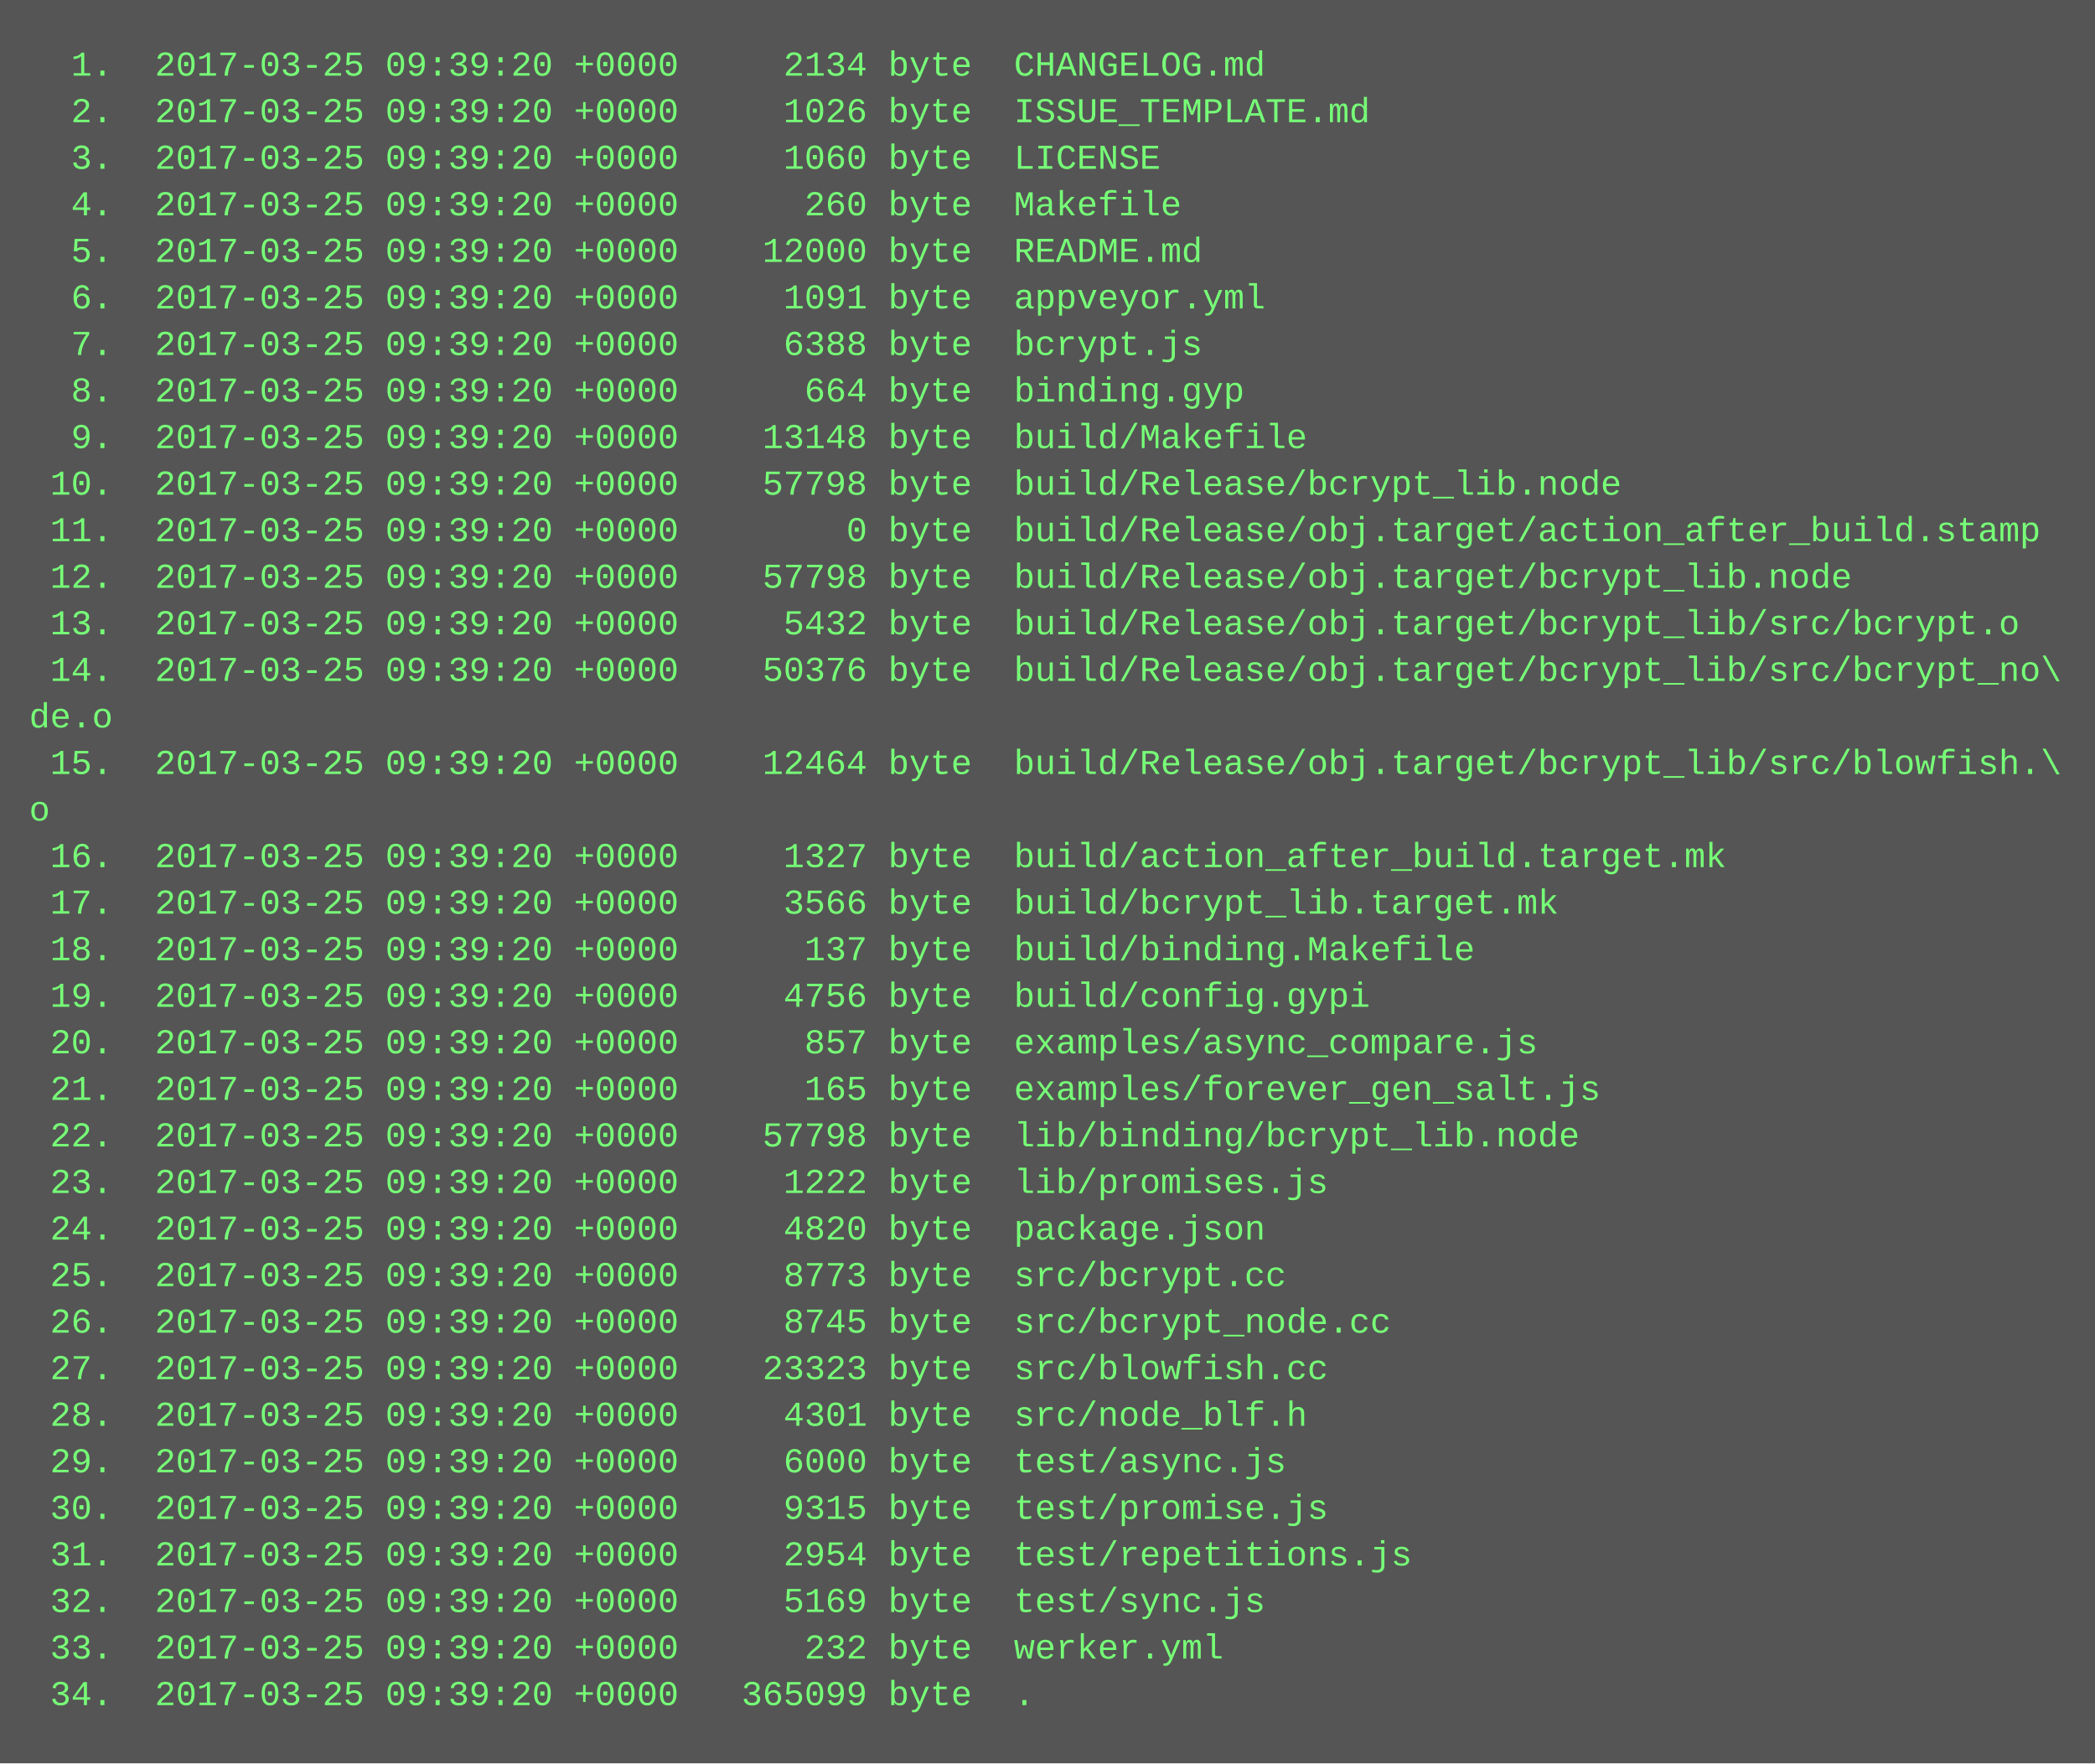
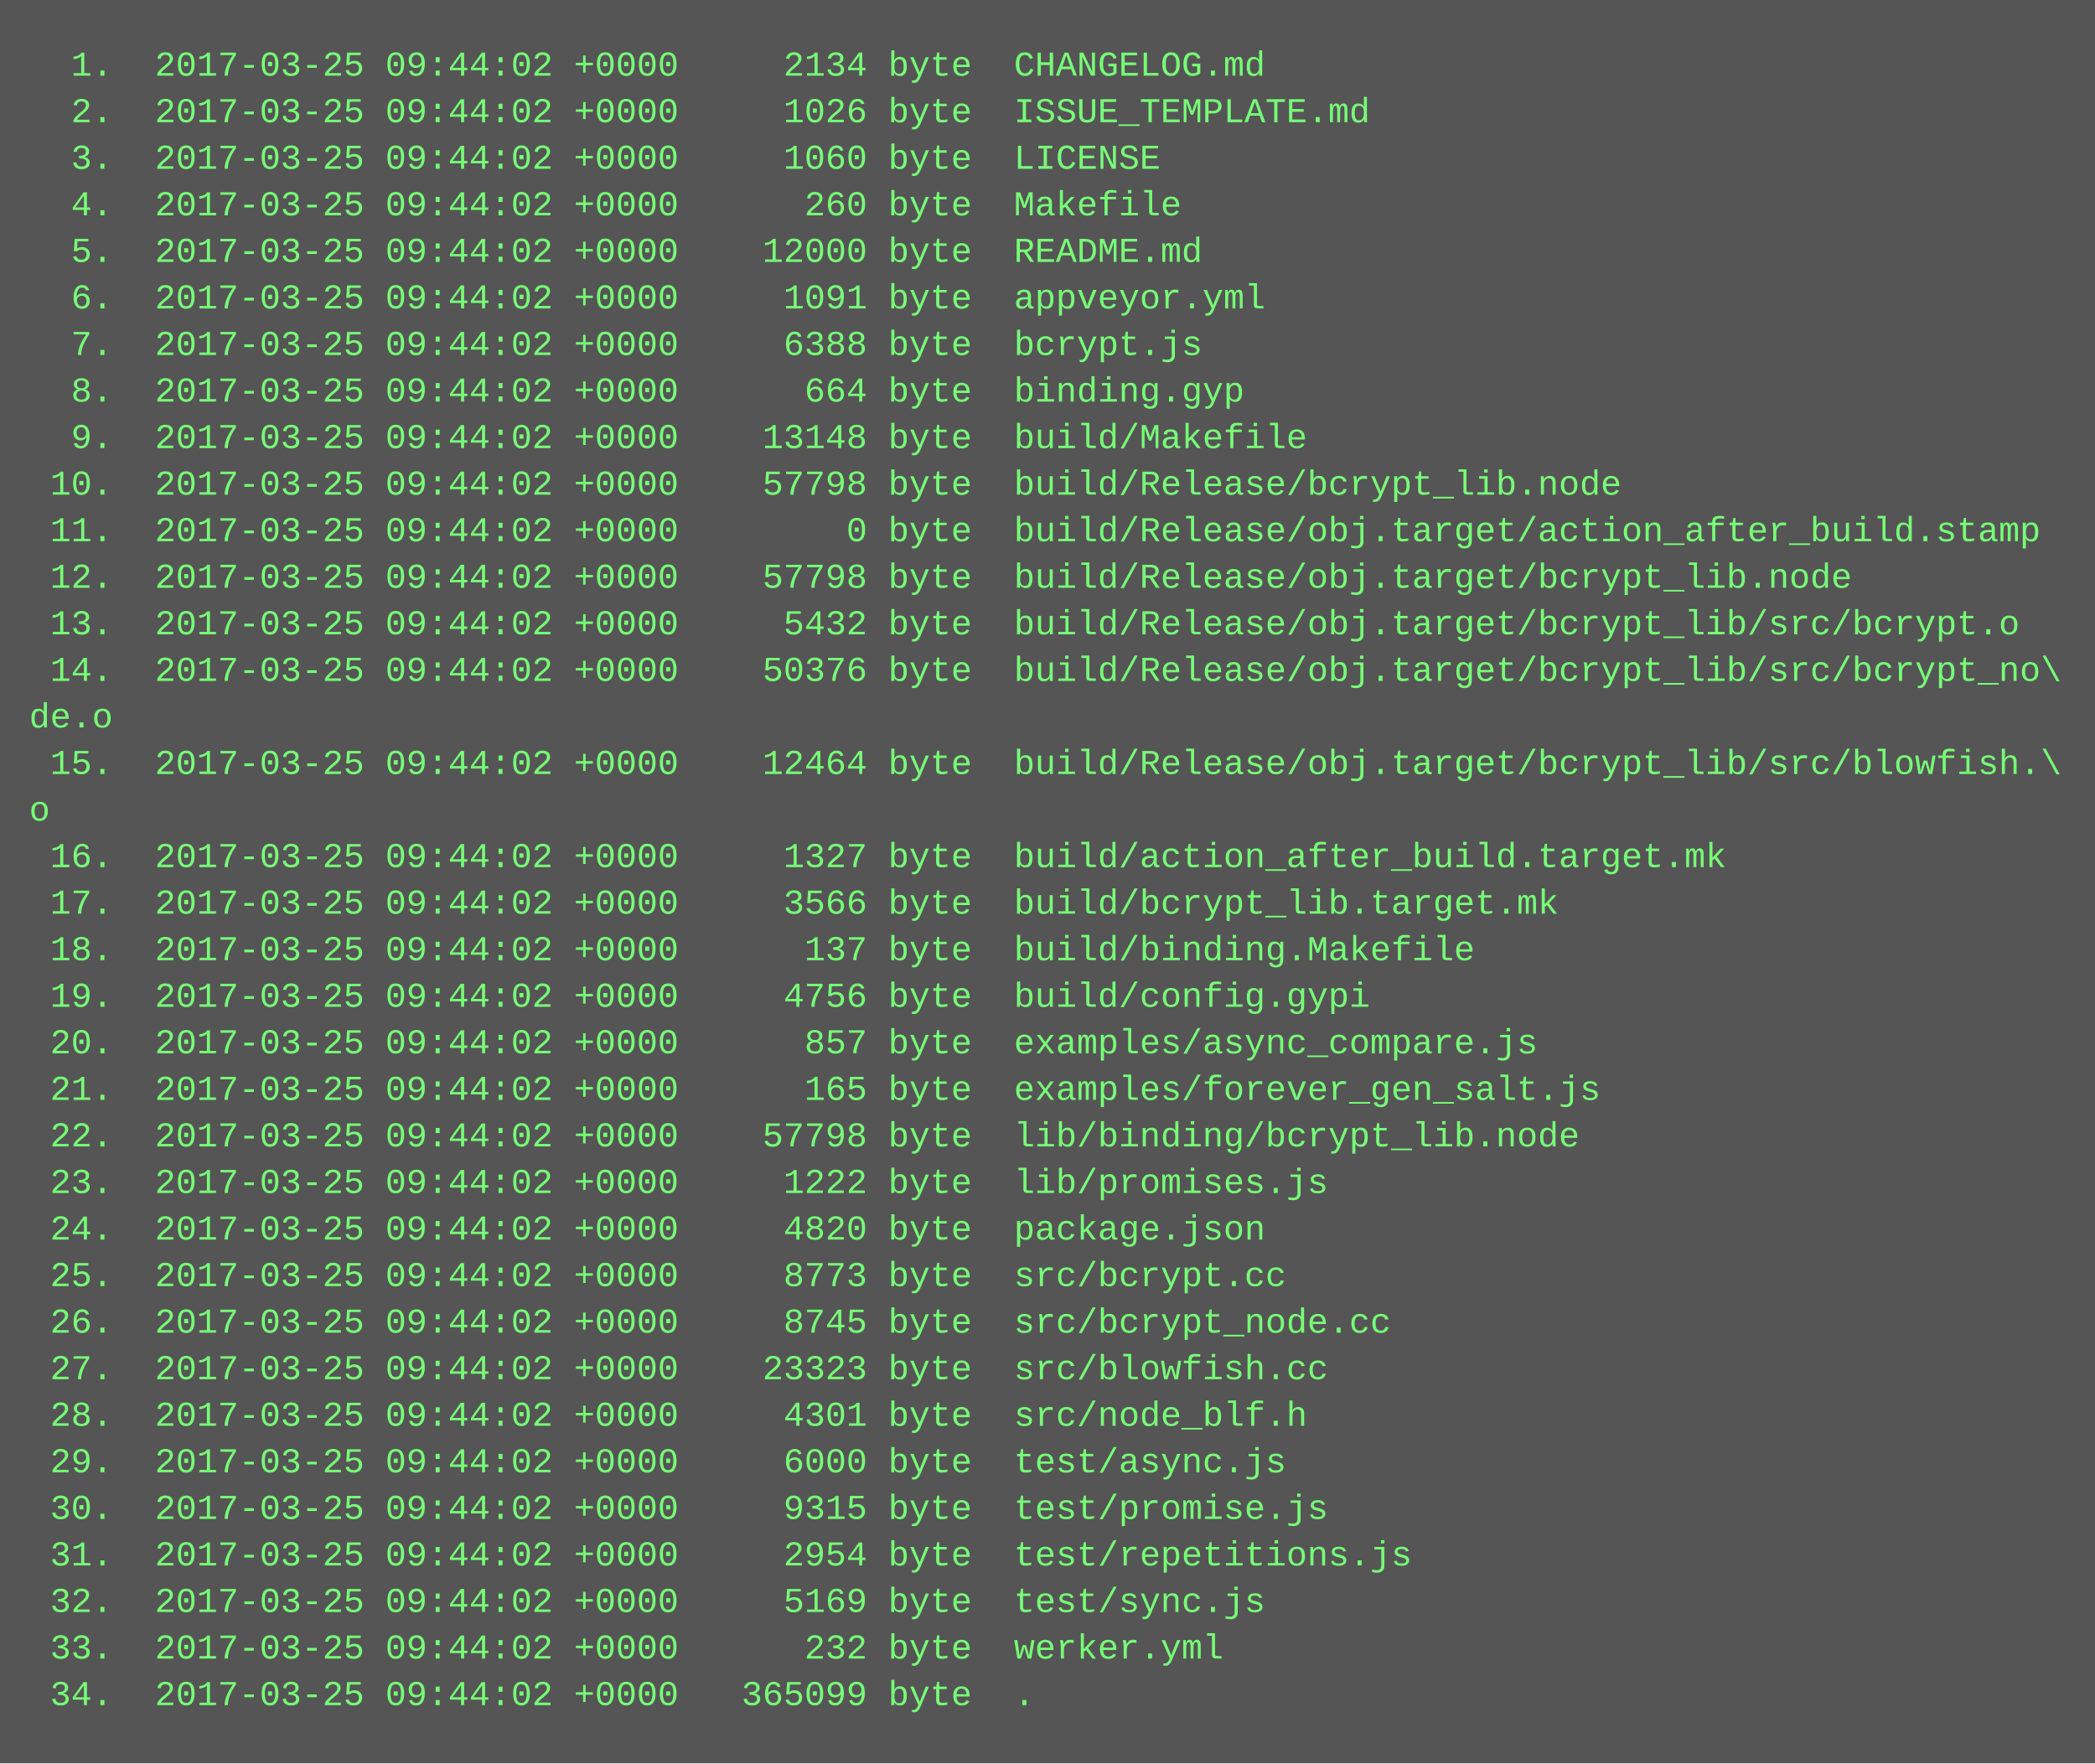
<svg xmlns="http://www.w3.org/2000/svg" height="606" width="720">
  <rect height="606" fill="#555" width="720" />
  <text fill="#7f7" font-family="Courier New" font-size="12" xml:space="preserve">
-     <tspan x="10" y="26">  1.  2017-03-25 09:39:20 +0000     2134 byte  CHANGELOG.md</tspan>
-     <tspan x="10" y="42">  2.  2017-03-25 09:39:20 +0000     1026 byte  ISSUE_TEMPLATE.md</tspan>
-     <tspan x="10" y="58">  3.  2017-03-25 09:39:20 +0000     1060 byte  LICENSE</tspan>
-     <tspan x="10" y="74">  4.  2017-03-25 09:39:20 +0000      260 byte  Makefile</tspan>
-     <tspan x="10" y="90">  5.  2017-03-25 09:39:20 +0000    12000 byte  README.md</tspan>
-     <tspan x="10" y="106">  6.  2017-03-25 09:39:20 +0000     1091 byte  appveyor.yml</tspan>
-     <tspan x="10" y="122">  7.  2017-03-25 09:39:20 +0000     6388 byte  bcrypt.js</tspan>
-     <tspan x="10" y="138">  8.  2017-03-25 09:39:20 +0000      664 byte  binding.gyp</tspan>
-     <tspan x="10" y="154">  9.  2017-03-25 09:39:20 +0000    13148 byte  build/Makefile</tspan>
-     <tspan x="10" y="170"> 10.  2017-03-25 09:39:20 +0000    57798 byte  build/Release/bcrypt_lib.node</tspan>
-     <tspan x="10" y="186"> 11.  2017-03-25 09:39:20 +0000        0 byte  build/Release/obj.target/action_after_build.stamp</tspan>
-     <tspan x="10" y="202"> 12.  2017-03-25 09:39:20 +0000    57798 byte  build/Release/obj.target/bcrypt_lib.node</tspan>
-     <tspan x="10" y="218"> 13.  2017-03-25 09:39:20 +0000     5432 byte  build/Release/obj.target/bcrypt_lib/src/bcrypt.o</tspan>
-     <tspan x="10" y="234"> 14.  2017-03-25 09:39:20 +0000    50376 byte  build/Release/obj.target/bcrypt_lib/src/bcrypt_no\</tspan>
+     <tspan x="10" y="26">  1.  2017-03-25 09:44:02 +0000     2134 byte  CHANGELOG.md</tspan>
+     <tspan x="10" y="42">  2.  2017-03-25 09:44:02 +0000     1026 byte  ISSUE_TEMPLATE.md</tspan>
+     <tspan x="10" y="58">  3.  2017-03-25 09:44:02 +0000     1060 byte  LICENSE</tspan>
+     <tspan x="10" y="74">  4.  2017-03-25 09:44:02 +0000      260 byte  Makefile</tspan>
+     <tspan x="10" y="90">  5.  2017-03-25 09:44:02 +0000    12000 byte  README.md</tspan>
+     <tspan x="10" y="106">  6.  2017-03-25 09:44:02 +0000     1091 byte  appveyor.yml</tspan>
+     <tspan x="10" y="122">  7.  2017-03-25 09:44:02 +0000     6388 byte  bcrypt.js</tspan>
+     <tspan x="10" y="138">  8.  2017-03-25 09:44:02 +0000      664 byte  binding.gyp</tspan>
+     <tspan x="10" y="154">  9.  2017-03-25 09:44:02 +0000    13148 byte  build/Makefile</tspan>
+     <tspan x="10" y="170"> 10.  2017-03-25 09:44:02 +0000    57798 byte  build/Release/bcrypt_lib.node</tspan>
+     <tspan x="10" y="186"> 11.  2017-03-25 09:44:02 +0000        0 byte  build/Release/obj.target/action_after_build.stamp</tspan>
+     <tspan x="10" y="202"> 12.  2017-03-25 09:44:02 +0000    57798 byte  build/Release/obj.target/bcrypt_lib.node</tspan>
+     <tspan x="10" y="218"> 13.  2017-03-25 09:44:02 +0000     5432 byte  build/Release/obj.target/bcrypt_lib/src/bcrypt.o</tspan>
+     <tspan x="10" y="234"> 14.  2017-03-25 09:44:02 +0000    50376 byte  build/Release/obj.target/bcrypt_lib/src/bcrypt_no\</tspan>
    <tspan x="10" y="250">de.o</tspan>
-     <tspan x="10" y="266"> 15.  2017-03-25 09:39:20 +0000    12464 byte  build/Release/obj.target/bcrypt_lib/src/blowfish.\</tspan>
+     <tspan x="10" y="266"> 15.  2017-03-25 09:44:02 +0000    12464 byte  build/Release/obj.target/bcrypt_lib/src/blowfish.\</tspan>
    <tspan x="10" y="282">o</tspan>
-     <tspan x="10" y="298"> 16.  2017-03-25 09:39:20 +0000     1327 byte  build/action_after_build.target.mk</tspan>
-     <tspan x="10" y="314"> 17.  2017-03-25 09:39:20 +0000     3566 byte  build/bcrypt_lib.target.mk</tspan>
-     <tspan x="10" y="330"> 18.  2017-03-25 09:39:20 +0000      137 byte  build/binding.Makefile</tspan>
-     <tspan x="10" y="346"> 19.  2017-03-25 09:39:20 +0000     4756 byte  build/config.gypi</tspan>
-     <tspan x="10" y="362"> 20.  2017-03-25 09:39:20 +0000      857 byte  examples/async_compare.js</tspan>
-     <tspan x="10" y="378"> 21.  2017-03-25 09:39:20 +0000      165 byte  examples/forever_gen_salt.js</tspan>
-     <tspan x="10" y="394"> 22.  2017-03-25 09:39:20 +0000    57798 byte  lib/binding/bcrypt_lib.node</tspan>
-     <tspan x="10" y="410"> 23.  2017-03-25 09:39:20 +0000     1222 byte  lib/promises.js</tspan>
-     <tspan x="10" y="426"> 24.  2017-03-25 09:39:20 +0000     4820 byte  package.json</tspan>
-     <tspan x="10" y="442"> 25.  2017-03-25 09:39:20 +0000     8773 byte  src/bcrypt.cc</tspan>
-     <tspan x="10" y="458"> 26.  2017-03-25 09:39:20 +0000     8745 byte  src/bcrypt_node.cc</tspan>
-     <tspan x="10" y="474"> 27.  2017-03-25 09:39:20 +0000    23323 byte  src/blowfish.cc</tspan>
-     <tspan x="10" y="490"> 28.  2017-03-25 09:39:20 +0000     4301 byte  src/node_blf.h</tspan>
-     <tspan x="10" y="506"> 29.  2017-03-25 09:39:20 +0000     6000 byte  test/async.js</tspan>
-     <tspan x="10" y="522"> 30.  2017-03-25 09:39:20 +0000     9315 byte  test/promise.js</tspan>
-     <tspan x="10" y="538"> 31.  2017-03-25 09:39:20 +0000     2954 byte  test/repetitions.js</tspan>
-     <tspan x="10" y="554"> 32.  2017-03-25 09:39:20 +0000     5169 byte  test/sync.js</tspan>
-     <tspan x="10" y="570"> 33.  2017-03-25 09:39:20 +0000      232 byte  werker.yml</tspan>
-     <tspan x="10" y="586"> 34.  2017-03-25 09:39:20 +0000   365099 byte  .</tspan>
+     <tspan x="10" y="298"> 16.  2017-03-25 09:44:02 +0000     1327 byte  build/action_after_build.target.mk</tspan>
+     <tspan x="10" y="314"> 17.  2017-03-25 09:44:02 +0000     3566 byte  build/bcrypt_lib.target.mk</tspan>
+     <tspan x="10" y="330"> 18.  2017-03-25 09:44:02 +0000      137 byte  build/binding.Makefile</tspan>
+     <tspan x="10" y="346"> 19.  2017-03-25 09:44:02 +0000     4756 byte  build/config.gypi</tspan>
+     <tspan x="10" y="362"> 20.  2017-03-25 09:44:02 +0000      857 byte  examples/async_compare.js</tspan>
+     <tspan x="10" y="378"> 21.  2017-03-25 09:44:02 +0000      165 byte  examples/forever_gen_salt.js</tspan>
+     <tspan x="10" y="394"> 22.  2017-03-25 09:44:02 +0000    57798 byte  lib/binding/bcrypt_lib.node</tspan>
+     <tspan x="10" y="410"> 23.  2017-03-25 09:44:02 +0000     1222 byte  lib/promises.js</tspan>
+     <tspan x="10" y="426"> 24.  2017-03-25 09:44:02 +0000     4820 byte  package.json</tspan>
+     <tspan x="10" y="442"> 25.  2017-03-25 09:44:02 +0000     8773 byte  src/bcrypt.cc</tspan>
+     <tspan x="10" y="458"> 26.  2017-03-25 09:44:02 +0000     8745 byte  src/bcrypt_node.cc</tspan>
+     <tspan x="10" y="474"> 27.  2017-03-25 09:44:02 +0000    23323 byte  src/blowfish.cc</tspan>
+     <tspan x="10" y="490"> 28.  2017-03-25 09:44:02 +0000     4301 byte  src/node_blf.h</tspan>
+     <tspan x="10" y="506"> 29.  2017-03-25 09:44:02 +0000     6000 byte  test/async.js</tspan>
+     <tspan x="10" y="522"> 30.  2017-03-25 09:44:02 +0000     9315 byte  test/promise.js</tspan>
+     <tspan x="10" y="538"> 31.  2017-03-25 09:44:02 +0000     2954 byte  test/repetitions.js</tspan>
+     <tspan x="10" y="554"> 32.  2017-03-25 09:44:02 +0000     5169 byte  test/sync.js</tspan>
+     <tspan x="10" y="570"> 33.  2017-03-25 09:44:02 +0000      232 byte  werker.yml</tspan>
+     <tspan x="10" y="586"> 34.  2017-03-25 09:44:02 +0000   365099 byte  .</tspan>
  </text>
</svg>
